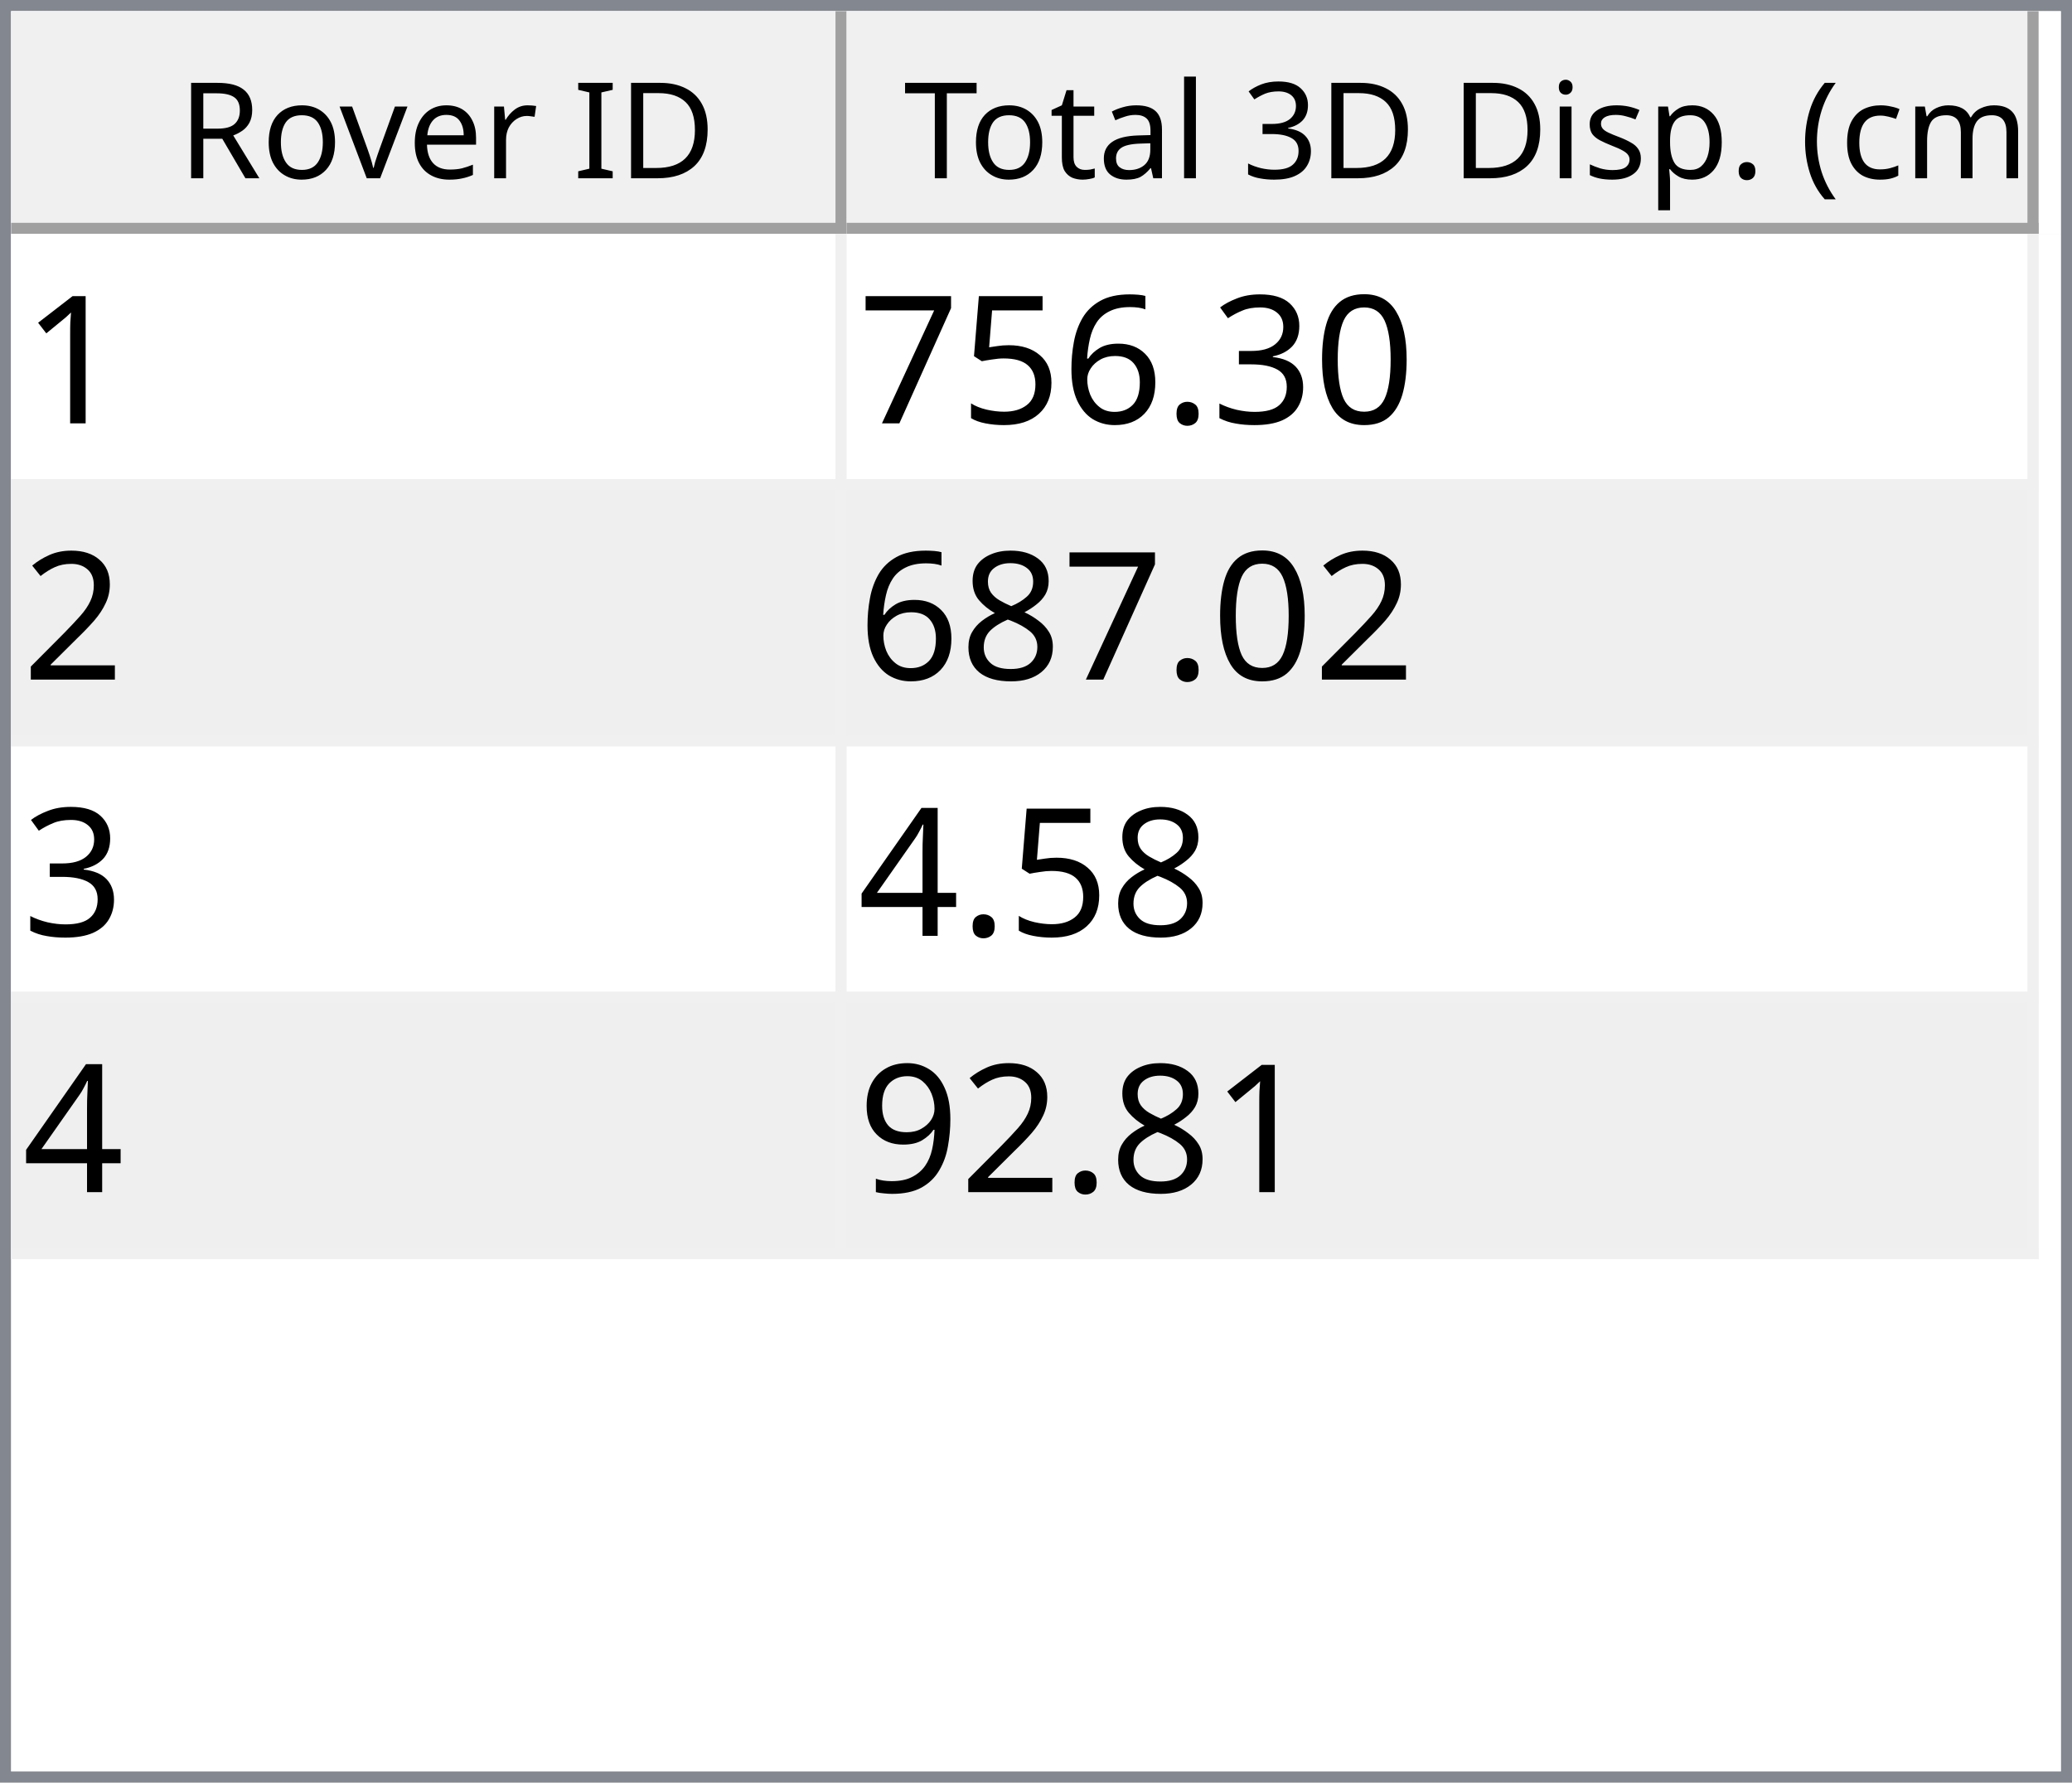
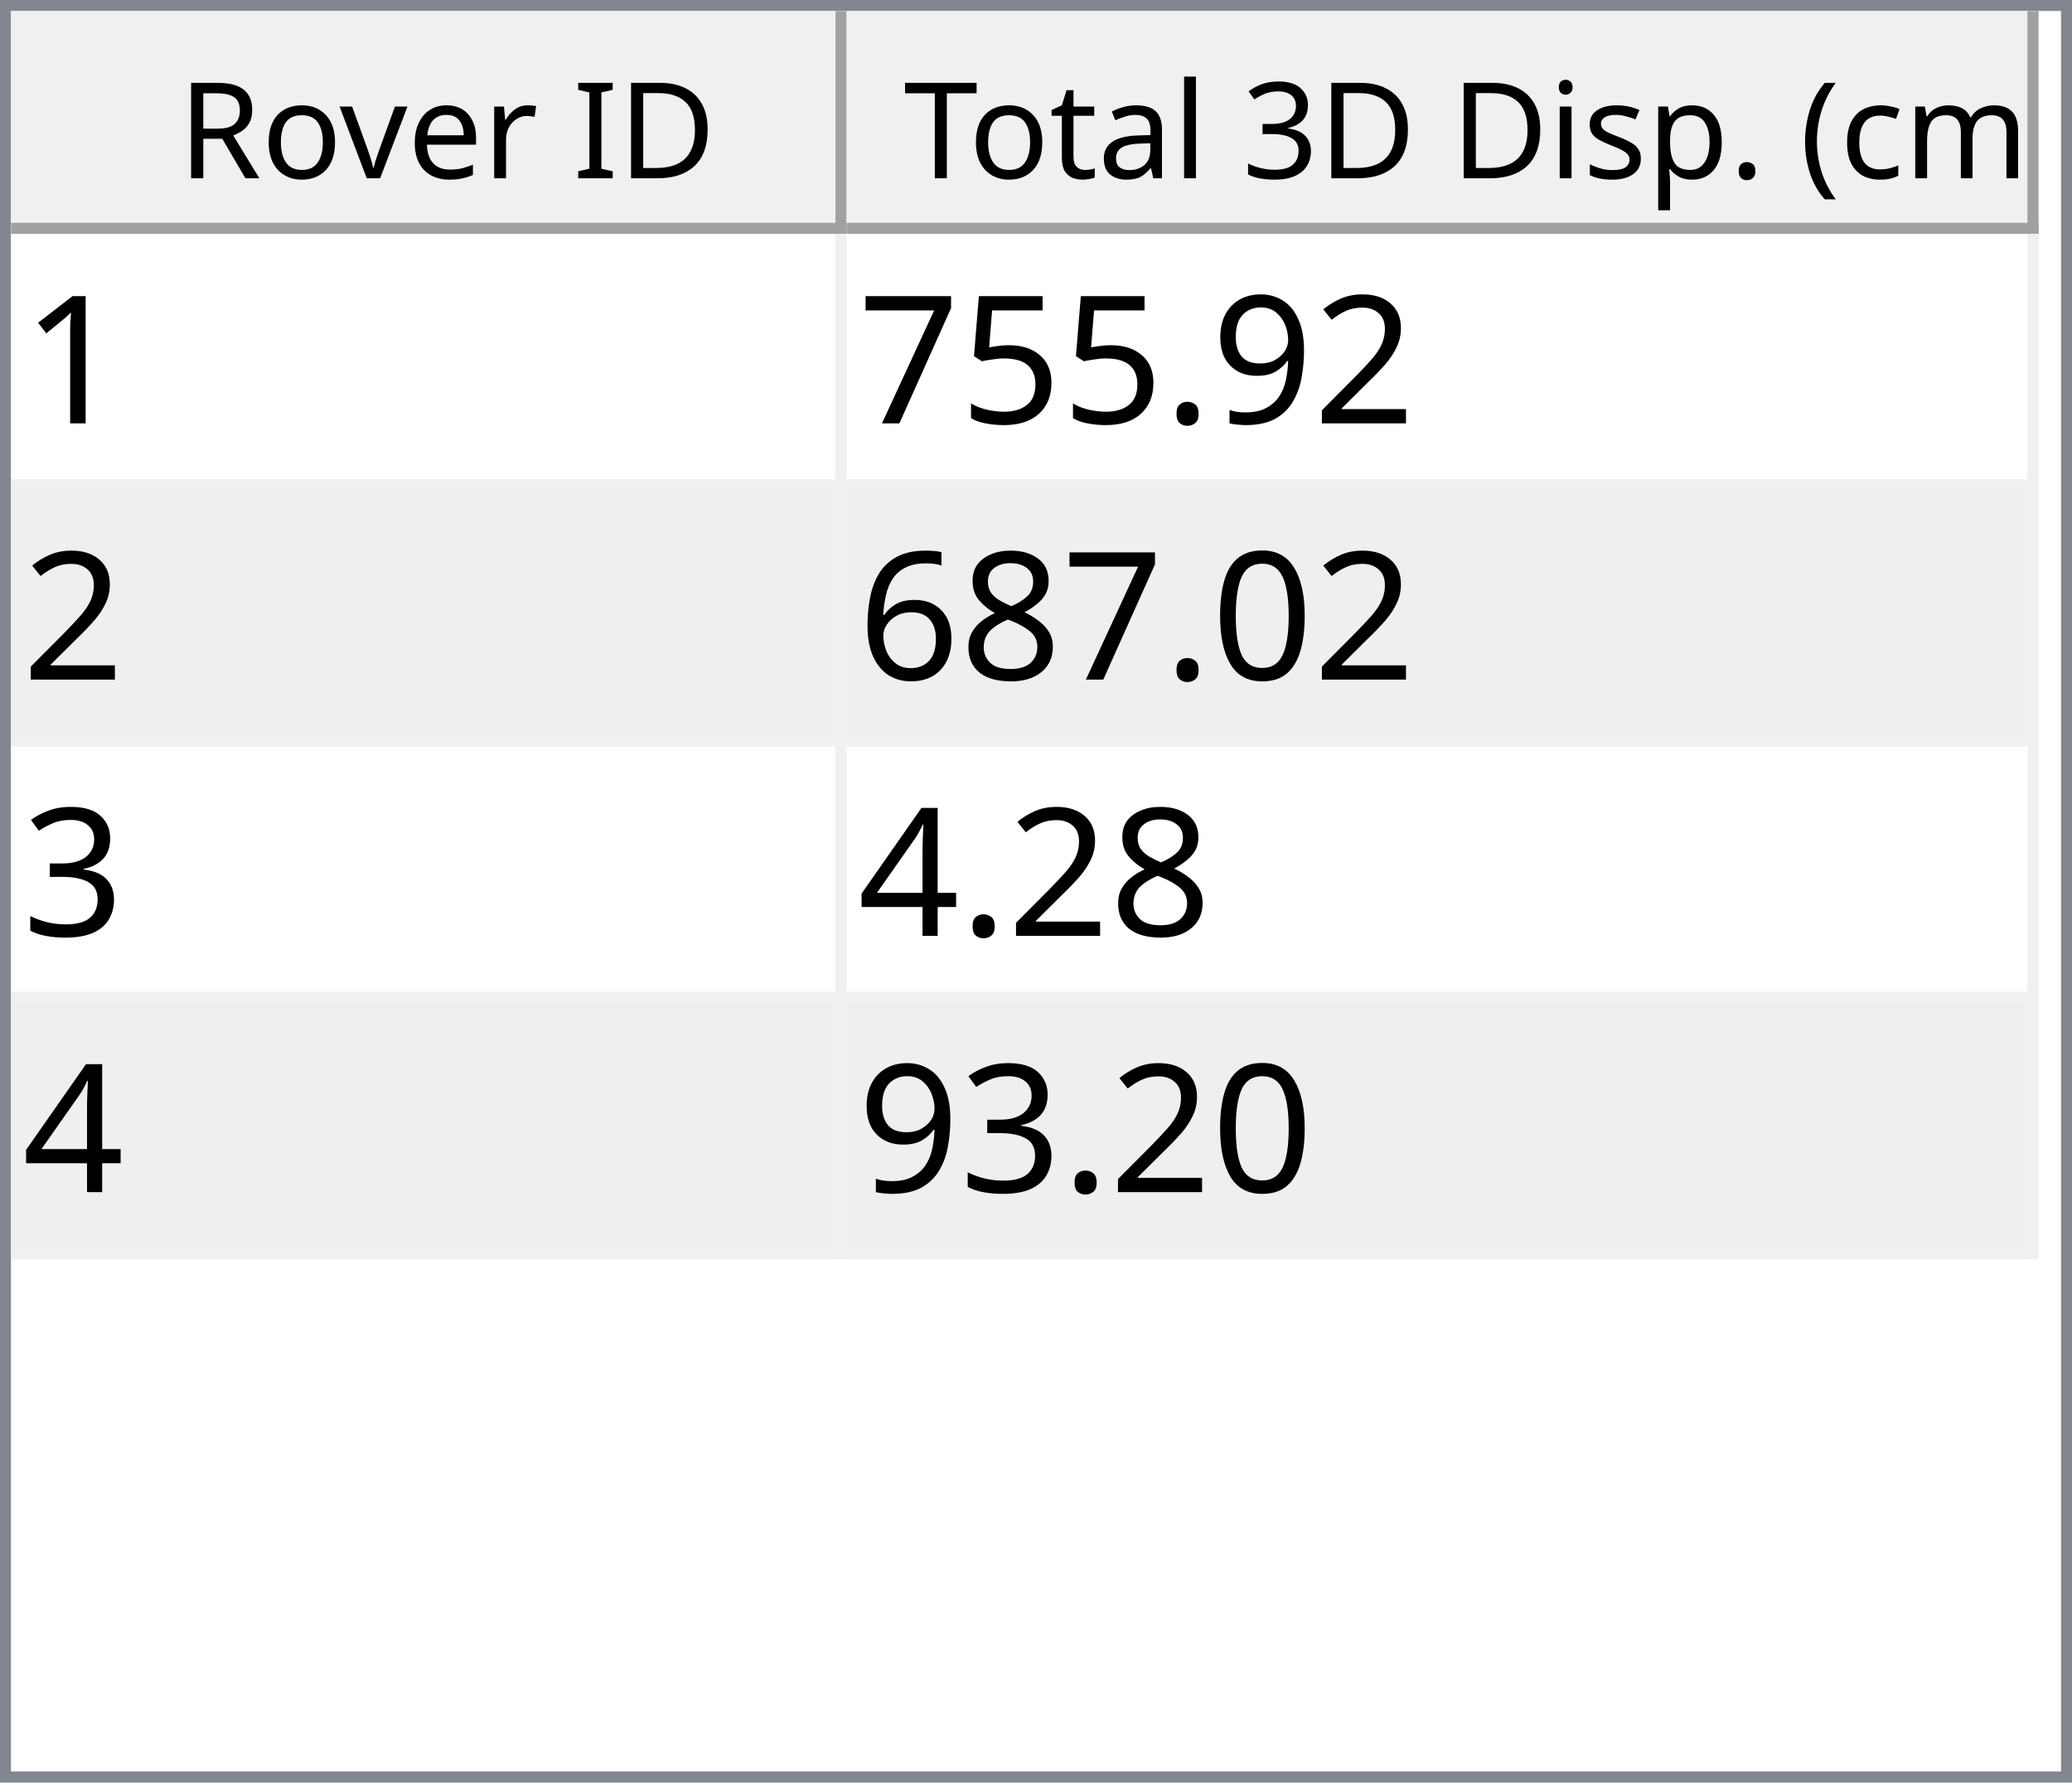
<svg xmlns="http://www.w3.org/2000/svg" style="fill-opacity:1; color-rendering:auto; color-interpolation:auto; text-rendering:auto; stroke:black; stroke-linecap:square; stroke-miterlimit:10; shape-rendering:auto; stroke-opacity:1; fill:black; stroke-dasharray:none; font-weight:normal; stroke-width:1; font-family:'Dialog'; font-style:normal; stroke-linejoin:miter; font-size:12px; stroke-dashoffset:0; image-rendering:auto;" width="186" height="160">
  <defs id="genericDefs" />
  <g>
    <defs id="defs1">
      <clipPath clipPathUnits="userSpaceOnUse" id="clipPath1">
        <path d="M0 0 L186 0 L186 160 L0 160 L0 0 Z" />
      </clipPath>
      <clipPath clipPathUnits="userSpaceOnUse" id="clipPath2">
        <path d="M0 0 L0 160 L186 160 L186 0 Z" />
      </clipPath>
      <clipPath clipPathUnits="userSpaceOnUse" id="clipPath3">
        <path d="M0 0 L0 20 L184 20 L184 0 Z" />
      </clipPath>
      <clipPath clipPathUnits="userSpaceOnUse" id="clipPath4">
        <path d="M0 0 L0 20 L75 20 L75 0 Z" />
      </clipPath>
      <clipPath clipPathUnits="userSpaceOnUse" id="clipPath5">
        <path d="M1 1 L1 19 L74 19 L74 1 Z" />
      </clipPath>
      <clipPath clipPathUnits="userSpaceOnUse" id="clipPath6">
        <path d="M0 0 L0 18 L73 18 L73 0 Z" />
      </clipPath>
      <clipPath clipPathUnits="userSpaceOnUse" id="clipPath7">
        <path d="M-0.5 -0.5 L-0.5 19.5 L74.5 19.5 L74.5 -0.5 Z" />
      </clipPath>
      <clipPath clipPathUnits="userSpaceOnUse" id="clipPath8">
        <path d="M0 0 L0 20 L107 20 L107 0 Z" />
      </clipPath>
      <clipPath clipPathUnits="userSpaceOnUse" id="clipPath9">
        <path d="M1 1 L1 19 L106 19 L106 1 Z" />
      </clipPath>
      <clipPath clipPathUnits="userSpaceOnUse" id="clipPath10">
        <path d="M0 0 L0 18 L105 18 L105 0 Z" />
      </clipPath>
      <clipPath clipPathUnits="userSpaceOnUse" id="clipPath11">
        <path d="M-0.5 -0.5 L-0.5 19.5 L106.5 19.5 L106.5 -0.5 Z" />
      </clipPath>
      <clipPath clipPathUnits="userSpaceOnUse" id="clipPath12">
        <path d="M0 0 L0 138 L184 138 L184 0 Z" />
      </clipPath>
      <clipPath clipPathUnits="userSpaceOnUse" id="clipPath13">
        <path d="M0 0 L0 92 L182 92 L182 0 Z" />
      </clipPath>
      <clipPath clipPathUnits="userSpaceOnUse" id="clipPath14">
        <path d="M-0.5 -0.5 L-0.5 91.5 L181.5 91.5 L181.5 -0.5 Z" />
      </clipPath>
      <clipPath clipPathUnits="userSpaceOnUse" id="clipPath15">
        <path d="M0 0 L0 22 L74 22 L74 0 Z" />
      </clipPath>
      <clipPath clipPathUnits="userSpaceOnUse" id="clipPath16">
        <path d="M0 0 L0 22 L106 22 L106 0 Z" />
      </clipPath>
      <font horiz-adv-x="64.551" id="font1">
        <font-face ascent="107.91" descent="25.098" units-per-em="100" style="font-style:normal; font-family:Segoe UI; font-weight:normal;" />
        <missing-glyph horiz-adv-x="64.551" d="M8.109 0 L8.109 68.266 L56.453 68.266 L56.453 0 L8.109 0 ZM15.328 7.234 L49.219 7.234 L49.219 61.031 L15.328 61.031 L15.328 7.234 Z" />
        <glyph unicode="D" horiz-adv-x="70.117" d="M9.188 0 L9.188 70.016 L28.516 70.016 Q65.531 70.016 65.531 35.891 Q65.531 19.672 55.25 9.836 Q44.969 0 27.734 0 L9.188 0 ZM17.391 62.594 L17.391 7.422 L27.828 7.422 Q41.609 7.422 49.273 14.797 Q56.938 22.172 56.938 35.688 Q56.938 62.594 28.328 62.594 L17.391 62.594 Z" />
        <glyph unicode="I" horiz-adv-x="26.611" d="M17.391 0 L9.188 0 L9.188 70.016 L17.391 70.016 L17.391 0 Z" />
        <glyph unicode=" " horiz-adv-x="27.393" d="" />
        <glyph unicode="r" horiz-adv-x="34.766" d="M34.188 41.891 Q32.078 43.5 28.125 43.5 Q23 43.5 19.555 38.672 Q16.109 33.844 16.109 25.484 L16.109 0 L8.109 0 L8.109 50 L16.109 50 L16.109 39.703 L16.312 39.703 Q18.016 44.969 21.531 47.922 Q25.047 50.875 29.391 50.875 Q32.516 50.875 34.188 50.203 L34.188 41.891 Z" />
        <glyph unicode="e" horiz-adv-x="52.295" d="M48.297 23 L12.984 23 Q13.188 14.656 17.484 10.109 Q21.781 5.562 29.297 5.562 Q37.75 5.562 44.828 11.141 L44.828 3.609 Q38.234 -1.172 27.391 -1.172 Q16.797 -1.172 10.742 5.641 Q4.688 12.453 4.688 24.812 Q4.688 36.469 11.305 43.82 Q17.922 51.172 27.734 51.172 Q37.547 51.172 42.922 44.828 Q48.297 38.484 48.297 27.203 L48.297 23 ZM40.094 29.781 Q40.047 36.719 36.75 40.578 Q33.453 44.438 27.594 44.438 Q21.922 44.438 17.969 40.383 Q14.016 36.328 13.094 29.781 L40.094 29.781 Z" />
        <glyph unicode="v" horiz-adv-x="47.9" d="M47.406 50 L27.484 0 L19.625 0 L0.688 50 L9.469 50 L22.172 13.672 Q23.578 9.672 23.922 6.688 L24.125 6.688 Q24.609 10.453 25.688 13.484 L38.969 50 L47.406 50 Z" />
        <glyph unicode="o" horiz-adv-x="58.594" d="M29 -1.172 Q17.922 -1.172 11.305 5.836 Q4.688 12.844 4.688 24.422 Q4.688 37.016 11.57 44.094 Q18.453 51.172 30.172 51.172 Q41.359 51.172 47.633 44.289 Q53.906 37.406 53.906 25.203 Q53.906 13.234 47.141 6.031 Q40.375 -1.172 29 -1.172 ZM29.594 44.438 Q21.875 44.438 17.383 39.188 Q12.891 33.938 12.891 24.703 Q12.891 15.828 17.43 10.695 Q21.969 5.562 29.594 5.562 Q37.359 5.562 41.531 10.594 Q45.703 15.625 45.703 24.906 Q45.703 34.281 41.531 39.359 Q37.359 44.438 29.594 44.438 Z" />
        <glyph unicode="R" horiz-adv-x="59.814" d="M59.375 0 L49.609 0 L37.891 19.625 Q36.281 22.359 34.766 24.289 Q33.25 26.219 31.664 27.438 Q30.078 28.656 28.25 29.219 Q26.422 29.781 24.125 29.781 L17.391 29.781 L17.391 0 L9.188 0 L9.188 70.016 L30.078 70.016 Q34.672 70.016 38.555 68.867 Q42.438 67.719 45.289 65.375 Q48.141 63.031 49.758 59.547 Q51.375 56.062 51.375 51.375 Q51.375 47.703 50.273 44.656 Q49.172 41.609 47.148 39.211 Q45.125 36.812 42.266 35.133 Q39.406 33.453 35.844 32.516 L35.844 32.328 Q37.594 31.547 38.891 30.547 Q40.188 29.547 41.359 28.18 Q42.531 26.812 43.68 25.078 Q44.828 23.344 46.234 21.047 L59.375 0 ZM17.391 62.594 L17.391 37.203 L28.516 37.203 Q31.594 37.203 34.203 38.133 Q36.812 39.062 38.719 40.797 Q40.625 42.531 41.703 45.047 Q42.781 47.562 42.781 50.688 Q42.781 56.297 39.141 59.445 Q35.5 62.594 28.609 62.594 L17.391 62.594 Z" />
        <glyph unicode=")" horiz-adv-x="30.176" d="M8.297 -15.922 L1.172 -15.922 Q16.406 2.344 16.406 26.812 Q16.406 51.469 1.078 70.016 L8.297 70.016 Q23.531 52.156 23.531 26.703 Q23.531 1.375 8.297 -15.922 Z" />
        <glyph unicode="m" horiz-adv-x="86.133" d="M79.109 0 L71.094 0 L71.094 28.719 Q71.094 37.016 68.531 40.727 Q65.969 44.438 59.906 44.438 Q54.781 44.438 51.195 39.75 Q47.609 35.062 47.609 28.516 L47.609 0 L39.594 0 L39.594 29.688 Q39.594 44.438 28.219 44.438 Q22.953 44.438 19.531 40.016 Q16.109 35.594 16.109 28.516 L16.109 0 L8.109 0 L8.109 50 L16.109 50 L16.109 42.094 L16.312 42.094 Q21.625 51.172 31.844 51.172 Q36.969 51.172 40.773 48.312 Q44.578 45.453 46 40.828 Q51.562 51.172 62.594 51.172 Q79.109 51.172 79.109 30.812 L79.109 0 Z" />
        <glyph unicode="c" horiz-adv-x="46.191" d="M42.188 2.297 Q36.422 -1.172 28.516 -1.172 Q17.828 -1.172 11.258 5.789 Q4.688 12.75 4.688 23.828 Q4.688 36.188 11.766 43.68 Q18.844 51.172 30.672 51.172 Q37.25 51.172 42.281 48.734 L42.281 40.531 Q36.719 44.438 30.375 44.438 Q22.703 44.438 17.797 38.945 Q12.891 33.453 12.891 24.516 Q12.891 15.719 17.508 10.641 Q22.125 5.562 29.891 5.562 Q36.422 5.562 42.188 9.906 L42.188 2.297 Z" />
        <glyph unicode="(" horiz-adv-x="30.176" d="M29.109 -15.922 L21.969 -15.922 Q6.844 1.375 6.844 26.703 Q6.844 52.156 21.969 70.016 L29.203 70.016 Q13.875 51.469 13.875 26.812 Q13.875 2.344 29.109 -15.922 Z" />
        <glyph unicode="." horiz-adv-x="21.68" d="M10.891 -1.078 Q8.641 -1.078 7.055 0.539 Q5.469 2.156 5.469 4.391 Q5.469 6.641 7.055 8.273 Q8.641 9.906 10.891 9.906 Q13.188 9.906 14.797 8.273 Q16.406 6.641 16.406 4.391 Q16.406 2.156 14.797 0.539 Q13.188 -1.078 10.891 -1.078 Z" />
        <glyph unicode="p" horiz-adv-x="58.789" d="M16.312 7.234 L16.109 7.234 L16.109 -23 L8.109 -23 L8.109 50 L16.109 50 L16.109 41.219 L16.312 41.219 Q22.219 51.172 33.594 51.172 Q43.266 51.172 48.688 44.461 Q54.109 37.75 54.109 26.469 Q54.109 13.922 48 6.375 Q41.891 -1.172 31.297 -1.172 Q21.578 -1.172 16.312 7.234 ZM16.109 27.391 L16.109 20.406 Q16.109 14.203 20.141 9.883 Q24.172 5.562 30.375 5.562 Q37.641 5.562 41.773 11.133 Q45.906 16.703 45.906 26.609 Q45.906 34.969 42.047 39.703 Q38.188 44.438 31.594 44.438 Q24.609 44.438 20.359 39.578 Q16.109 34.719 16.109 27.391 Z" />
        <glyph unicode="s" horiz-adv-x="42.432" d="M5.078 1.812 L5.078 10.406 Q11.625 5.562 19.484 5.562 Q30.031 5.562 30.031 12.594 Q30.031 14.594 29.125 15.992 Q28.219 17.391 26.68 18.461 Q25.141 19.531 23.07 20.383 Q21 21.234 18.609 22.172 Q15.281 23.484 12.766 24.828 Q10.25 26.172 8.57 27.859 Q6.891 29.547 6.031 31.695 Q5.172 33.844 5.172 36.719 Q5.172 40.234 6.789 42.945 Q8.406 45.656 11.086 47.484 Q13.766 49.312 17.211 50.242 Q20.656 51.172 24.312 51.172 Q30.812 51.172 35.938 48.922 L35.938 40.828 Q30.422 44.438 23.25 44.438 Q21 44.438 19.195 43.922 Q17.391 43.406 16.094 42.477 Q14.797 41.547 14.086 40.258 Q13.375 38.969 13.375 37.406 Q13.375 35.453 14.086 34.133 Q14.797 32.812 16.164 31.789 Q17.531 30.766 19.484 29.938 Q21.438 29.109 23.922 28.125 Q27.25 26.859 29.883 25.516 Q32.516 24.172 34.375 22.484 Q36.234 20.797 37.234 18.602 Q38.234 16.406 38.234 13.375 Q38.234 9.672 36.602 6.938 Q34.969 4.203 32.234 2.398 Q29.5 0.594 25.93 -0.289 Q22.359 -1.172 18.453 -1.172 Q10.75 -1.172 5.078 1.812 Z" />
        <glyph unicode="i" horiz-adv-x="24.219" d="M12.203 62.703 Q10.062 62.703 8.547 64.164 Q7.031 65.625 7.031 67.875 Q7.031 70.125 8.547 71.609 Q10.062 73.094 12.203 73.094 Q14.406 73.094 15.945 71.609 Q17.484 70.125 17.484 67.875 Q17.484 65.719 15.945 64.211 Q14.406 62.703 12.203 62.703 ZM16.109 0 L8.109 0 L8.109 50 L16.109 50 L16.109 0 Z" />
        <glyph unicode="3" horiz-adv-x="53.906" d="M46.531 19.828 Q46.531 15.094 44.75 11.211 Q42.969 7.328 39.719 4.57 Q36.469 1.812 31.93 0.297 Q27.391 -1.219 21.922 -1.219 Q11.922 -1.219 6 2.594 L6 11.188 Q13.094 5.609 22.219 5.609 Q25.875 5.609 28.828 6.539 Q31.781 7.469 33.906 9.227 Q36.031 10.984 37.18 13.477 Q38.328 15.969 38.328 19.094 Q38.328 32.812 18.797 32.812 L12.984 32.812 L12.984 39.594 L18.5 39.594 Q35.797 39.594 35.797 52.484 Q35.797 64.406 22.609 64.406 Q15.188 64.406 8.688 59.422 L8.688 67.188 Q15.375 71.188 24.609 71.188 Q29 71.188 32.57 69.969 Q36.141 68.75 38.68 66.555 Q41.219 64.359 42.609 61.281 Q44 58.203 44 54.5 Q44 40.672 30.031 36.719 L30.031 36.531 Q33.594 36.141 36.625 34.797 Q39.656 33.453 41.852 31.305 Q44.047 29.156 45.289 26.25 Q46.531 23.344 46.531 19.828 Z" />
        <glyph unicode="l" horiz-adv-x="24.219" d="M16.109 0 L8.109 0 L8.109 74.031 L16.109 74.031 L16.109 0 Z" />
        <glyph unicode="a" horiz-adv-x="50.879" d="M43.891 0 L35.891 0 L35.891 7.812 L35.688 7.812 Q30.469 -1.172 20.312 -1.172 Q12.844 -1.172 8.617 2.781 Q4.391 6.734 4.391 13.281 Q4.391 27.297 20.906 29.594 L35.891 31.688 Q35.891 44.438 25.594 44.438 Q16.547 44.438 9.281 38.281 L9.281 46.484 Q16.656 51.172 26.266 51.172 Q43.891 51.172 43.891 32.516 L43.891 0 ZM35.891 25.297 L23.828 23.641 Q18.266 22.859 15.43 20.875 Q12.594 18.891 12.594 13.875 Q12.594 10.203 15.211 7.883 Q17.828 5.562 22.172 5.562 Q28.125 5.562 32.008 9.742 Q35.891 13.922 35.891 20.312 L35.891 25.297 Z" />
        <glyph unicode="t" horiz-adv-x="33.887" d="M31.297 0.484 Q28.469 -1.078 23.828 -1.078 Q10.688 -1.078 10.688 13.578 L10.688 43.172 L2.094 43.172 L2.094 50 L10.688 50 L10.688 62.203 L18.703 64.797 L18.703 50 L31.297 50 L31.297 43.172 L18.703 43.172 L18.703 14.984 Q18.703 9.969 20.414 7.82 Q22.125 5.672 26.078 5.672 Q29.109 5.672 31.297 7.328 L31.297 0.484 Z" />
        <glyph unicode="T" horiz-adv-x="52.393" d="M50.594 62.594 L30.375 62.594 L30.375 0 L22.172 0 L22.172 62.594 L2 62.594 L2 70.016 L50.594 70.016 L50.594 62.594 Z" />
      </font>
      <font horiz-adv-x="75.0" id="font2">
        <font-face ascent="100.537" descent="21.973" units-per-em="100" style="font-style:normal; font-family:sans-serif; font-weight:normal;" />
        <missing-glyph horiz-adv-x="75.0" d="M12.5 0 L12.5 62.5 L62.5 62.5 L62.5 0 L12.5 0 ZM14.062 1.562 L60.938 1.562 L60.938 60.938 L14.062 60.938 L14.062 1.562 Z" />
        <glyph unicode="1" horiz-adv-x="55.615" d="M37.25 0 L28.469 0 L28.469 56 Q25.297 52.984 20.141 49.953 Q14.984 46.922 10.891 45.406 L10.891 53.906 Q18.266 57.375 23.781 62.305 Q29.297 67.234 31.594 71.875 L37.25 71.875 L37.25 0 Z" />
-         <glyph unicode="0" horiz-adv-x="55.615" d="M4.156 35.297 Q4.156 48 6.766 55.742 Q9.375 63.484 14.523 67.68 Q19.672 71.875 27.484 71.875 Q33.25 71.875 37.594 69.555 Q41.938 67.234 44.773 62.867 Q47.609 58.5 49.219 52.227 Q50.828 45.953 50.828 35.297 Q50.828 22.703 48.242 14.969 Q45.656 7.234 40.508 3.008 Q35.359 -1.219 27.484 -1.219 Q17.141 -1.219 11.234 6.203 Q4.156 15.141 4.156 35.297 ZM13.188 35.297 Q13.188 17.672 17.312 11.836 Q21.438 6 27.484 6 Q33.547 6 37.672 11.859 Q41.797 17.719 41.797 35.297 Q41.797 52.984 37.672 58.789 Q33.547 64.594 27.391 64.594 Q21.344 64.594 17.719 59.469 Q13.188 52.938 13.188 35.297 Z" />
-         <glyph unicode="3" horiz-adv-x="55.615" d="M4.203 18.891 L12.984 20.062 Q14.5 12.594 18.141 9.297 Q21.781 6 27 6 Q33.203 6 37.477 10.297 Q41.75 14.594 41.75 20.953 Q41.75 27 37.797 30.93 Q33.844 34.859 27.734 34.859 Q25.25 34.859 21.531 33.891 L22.516 41.609 Q23.391 41.5 23.922 41.5 Q29.547 41.5 34.039 44.43 Q38.531 47.359 38.531 53.469 Q38.531 58.297 35.258 61.477 Q31.984 64.656 26.812 64.656 Q21.688 64.656 18.266 61.43 Q14.844 58.203 13.875 51.766 L5.078 53.328 Q6.688 62.156 12.398 67.016 Q18.109 71.875 26.609 71.875 Q32.469 71.875 37.398 69.359 Q42.328 66.844 44.945 62.5 Q47.562 58.156 47.562 53.266 Q47.562 48.641 45.07 44.828 Q42.578 41.016 37.703 38.766 Q44.047 37.312 47.562 32.695 Q51.078 28.078 51.078 21.141 Q51.078 11.766 44.242 5.25 Q37.406 -1.266 26.953 -1.266 Q17.531 -1.266 11.305 4.352 Q5.078 9.969 4.203 18.891 Z" />
+         <glyph unicode="2" horiz-adv-x="55.615" d="M50.344 8.453 L50.344 0 L3.031 0 Q2.938 3.172 4.047 6.109 Q5.859 10.938 9.836 15.625 Q13.812 20.312 21.344 26.469 Q33.016 36.031 37.117 41.625 Q41.219 47.219 41.219 52.203 Q41.219 57.422 37.477 61.008 Q33.734 64.594 27.734 64.594 Q21.391 64.594 17.578 60.789 Q13.766 56.984 13.719 50.25 L4.688 51.172 Q5.609 61.281 11.664 66.578 Q17.719 71.875 27.938 71.875 Q38.234 71.875 44.242 66.164 Q50.25 60.453 50.25 52 Q50.25 47.703 48.492 43.555 Q46.734 39.406 42.656 34.812 Q38.578 30.219 29.109 22.219 Q21.188 15.578 18.945 13.211 Q16.703 10.844 15.234 8.453 L50.344 8.453 Z" />
+         <glyph unicode="9" horiz-adv-x="55.615" d="M5.469 16.547 L13.922 17.328 Q14.984 11.375 18.016 8.688 Q21.047 6 25.781 6 Q29.828 6 32.883 7.859 Q35.938 9.719 37.891 12.82 Q39.844 15.922 41.164 21.195 Q42.484 26.469 42.484 31.938 Q42.484 32.516 42.438 33.688 Q39.797 29.5 35.234 26.883 Q30.672 24.266 25.344 24.266 Q16.453 24.266 10.305 30.711 Q4.156 37.156 4.156 47.703 Q4.156 58.594 10.578 65.234 Q17 71.875 26.656 71.875 Q33.641 71.875 39.43 68.117 Q45.219 64.359 48.219 57.398 Q51.219 50.438 51.219 37.25 Q51.219 23.531 48.242 15.406 Q45.266 7.281 39.383 3.031 Q33.5 -1.219 25.594 -1.219 Q17.188 -1.219 11.867 3.445 Q6.547 8.109 5.469 16.547 ZM41.453 48.141 Q41.453 55.719 37.43 60.156 Q33.406 64.594 27.734 64.594 Q21.875 64.594 17.531 59.812 Q13.188 55.031 13.188 47.406 Q13.188 40.578 17.312 36.305 Q21.438 32.031 27.484 32.031 Q33.594 32.031 37.523 36.305 Q41.453 40.578 41.453 48.141 Z" />
        <glyph unicode="." horiz-adv-x="27.783" d="M9.078 0 L9.078 10.016 L19.094 10.016 L19.094 0 L9.078 0 Z" />
-         <glyph unicode="6" horiz-adv-x="55.615" d="M49.75 54.047 L41.016 53.375 Q39.844 58.547 37.703 60.891 Q34.125 64.656 28.906 64.656 Q24.703 64.656 21.531 62.312 Q17.391 59.281 14.992 53.469 Q12.594 47.656 12.5 36.922 Q15.672 41.75 20.266 44.094 Q24.859 46.438 29.891 46.438 Q38.672 46.438 44.852 39.969 Q51.031 33.5 51.031 23.25 Q51.031 16.5 48.125 10.719 Q45.219 4.938 40.141 1.859 Q35.062 -1.219 28.609 -1.219 Q17.625 -1.219 10.695 6.859 Q3.766 14.938 3.766 33.5 Q3.766 54.25 11.422 63.672 Q18.109 71.875 29.438 71.875 Q37.891 71.875 43.289 67.141 Q48.688 62.406 49.75 54.047 ZM13.875 23.188 Q13.875 18.656 15.797 14.508 Q17.719 10.359 21.188 8.18 Q24.656 6 28.469 6 Q34.031 6 38.039 10.492 Q42.047 14.984 42.047 22.703 Q42.047 30.125 38.086 34.398 Q34.125 38.672 28.125 38.672 Q22.172 38.672 18.023 34.398 Q13.875 30.125 13.875 23.188 Z" />
        <glyph unicode="5" horiz-adv-x="55.615" d="M4.156 18.75 L13.375 19.531 Q14.406 12.797 18.141 9.398 Q21.875 6 27.156 6 Q33.5 6 37.891 10.789 Q42.281 15.578 42.281 23.484 Q42.281 31 38.062 35.352 Q33.844 39.703 27 39.703 Q22.75 39.703 19.336 37.773 Q15.922 35.844 13.969 32.766 L5.719 33.844 L12.641 70.609 L48.25 70.609 L48.25 62.203 L19.672 62.203 L15.828 42.969 Q22.266 47.469 29.344 47.469 Q38.719 47.469 45.164 40.969 Q51.609 34.469 51.609 24.266 Q51.609 14.547 45.953 7.469 Q39.062 -1.219 27.156 -1.219 Q17.391 -1.219 11.211 4.25 Q5.031 9.719 4.156 18.75 Z" />
        <glyph unicode="7" horiz-adv-x="55.615" d="M4.734 62.203 L4.734 70.656 L51.078 70.656 L51.078 63.812 Q44.234 56.547 37.523 44.484 Q30.812 32.422 27.156 19.672 Q24.516 10.688 23.781 0 L14.75 0 Q14.891 8.453 18.062 20.414 Q21.234 32.375 27.172 43.484 Q33.109 54.594 39.797 62.203 L4.734 62.203 Z" />
-         <glyph unicode="2" horiz-adv-x="55.615" d="M50.344 8.453 L50.344 0 L3.031 0 Q2.938 3.172 4.047 6.109 Q5.859 10.938 9.836 15.625 Q13.812 20.312 21.344 26.469 Q33.016 36.031 37.117 41.625 Q41.219 47.219 41.219 52.203 Q41.219 57.422 37.477 61.008 Q33.734 64.594 27.734 64.594 Q21.391 64.594 17.578 60.789 Q13.766 56.984 13.719 50.25 L4.688 51.172 Q5.609 61.281 11.664 66.578 Q17.719 71.875 27.938 71.875 Q38.234 71.875 44.242 66.164 Q50.25 60.453 50.25 52 Q50.25 47.703 48.492 43.555 Q46.734 39.406 42.656 34.812 Q38.578 30.219 29.109 22.219 Q21.188 15.578 18.945 13.211 Q16.703 10.844 15.234 8.453 L50.344 8.453 Z" />
+         <glyph unicode="0" horiz-adv-x="55.615" d="M4.156 35.297 Q4.156 48 6.766 55.742 Q9.375 63.484 14.523 67.68 Q19.672 71.875 27.484 71.875 Q33.25 71.875 37.594 69.555 Q41.938 67.234 44.773 62.867 Q47.609 58.5 49.219 52.227 Q50.828 45.953 50.828 35.297 Q50.828 22.703 48.242 14.969 Q45.656 7.234 40.508 3.008 Q35.359 -1.219 27.484 -1.219 Q17.141 -1.219 11.234 6.203 Q4.156 15.141 4.156 35.297 ZM13.188 35.297 Q13.188 17.672 17.312 11.836 Q21.438 6 27.484 6 Q33.547 6 37.672 11.859 Q41.797 17.719 41.797 35.297 Q41.797 52.984 37.672 58.789 Q33.547 64.594 27.391 64.594 Q21.344 64.594 17.719 59.469 Q13.188 52.938 13.188 35.297 Z" />
        <glyph unicode="8" horiz-adv-x="55.615" d="M17.672 38.812 Q12.203 40.828 9.57 44.539 Q6.938 48.25 6.938 53.422 Q6.938 61.234 12.555 66.555 Q18.172 71.875 27.484 71.875 Q36.859 71.875 42.578 66.43 Q48.297 60.984 48.297 53.172 Q48.297 48.188 45.68 44.508 Q43.062 40.828 37.75 38.812 Q44.344 36.672 47.781 31.883 Q51.219 27.094 51.219 20.453 Q51.219 11.281 44.727 5.031 Q38.234 -1.219 27.641 -1.219 Q17.047 -1.219 10.547 5.055 Q4.047 11.328 4.047 20.703 Q4.047 27.688 7.594 32.398 Q11.141 37.109 17.672 38.812 ZM15.922 53.719 Q15.922 48.641 19.195 45.414 Q22.469 42.188 27.688 42.188 Q32.766 42.188 36.016 45.383 Q39.266 48.578 39.266 53.219 Q39.266 58.062 35.914 61.359 Q32.562 64.656 27.594 64.656 Q22.562 64.656 19.242 61.43 Q15.922 58.203 15.922 53.719 ZM13.094 20.656 Q13.094 16.891 14.875 13.375 Q16.656 9.859 20.172 7.93 Q23.688 6 27.734 6 Q34.031 6 38.133 10.055 Q42.234 14.109 42.234 20.359 Q42.234 26.703 38.016 30.859 Q33.797 35.016 27.438 35.016 Q21.234 35.016 17.164 30.914 Q13.094 26.812 13.094 20.656 Z" />
+         <glyph unicode="6" horiz-adv-x="55.615" d="M49.75 54.047 L41.016 53.375 Q39.844 58.547 37.703 60.891 Q34.125 64.656 28.906 64.656 Q24.703 64.656 21.531 62.312 Q17.391 59.281 14.992 53.469 Q12.594 47.656 12.5 36.922 Q15.672 41.75 20.266 44.094 Q24.859 46.438 29.891 46.438 Q38.672 46.438 44.852 39.969 Q51.031 33.5 51.031 23.25 Q51.031 16.5 48.125 10.719 Q45.219 4.938 40.141 1.859 Q35.062 -1.219 28.609 -1.219 Q17.625 -1.219 10.695 6.859 Q3.766 14.938 3.766 33.5 Q3.766 54.25 11.422 63.672 Q18.109 71.875 29.438 71.875 Q37.891 71.875 43.289 67.141 Q48.688 62.406 49.75 54.047 ZM13.875 23.188 Q13.875 18.656 15.797 14.508 Q17.719 10.359 21.188 8.18 Q24.656 6 28.469 6 Q34.031 6 38.039 10.492 Q42.047 14.984 42.047 22.703 Q42.047 30.125 38.086 34.398 Q34.125 38.672 28.125 38.672 Q22.172 38.672 18.023 34.398 Q13.875 30.125 13.875 23.188 Z" />
+         <glyph unicode="3" horiz-adv-x="55.615" d="M4.203 18.891 L12.984 20.062 Q14.5 12.594 18.141 9.297 Q21.781 6 27 6 Q33.203 6 37.477 10.297 Q41.75 14.594 41.75 20.953 Q41.75 27 37.797 30.93 Q33.844 34.859 27.734 34.859 Q25.25 34.859 21.531 33.891 L22.516 41.609 Q23.391 41.5 23.922 41.5 Q29.547 41.5 34.039 44.43 Q38.531 47.359 38.531 53.469 Q38.531 58.297 35.258 61.477 Q31.984 64.656 26.812 64.656 Q21.688 64.656 18.266 61.43 Q14.844 58.203 13.875 51.766 L5.078 53.328 Q6.688 62.156 12.398 67.016 Q18.109 71.875 26.609 71.875 Q32.469 71.875 37.398 69.359 Q42.328 66.844 44.945 62.5 Q47.562 58.156 47.562 53.266 Q47.562 48.641 45.07 44.828 Q42.578 41.016 37.703 38.766 Q44.047 37.312 47.562 32.695 Q51.078 28.078 51.078 21.141 Q51.078 11.766 44.242 5.25 Q37.406 -1.266 26.953 -1.266 Q17.531 -1.266 11.305 4.352 Q5.078 9.969 4.203 18.891 Z" />
        <glyph unicode="4" horiz-adv-x="55.615" d="M32.328 0 L32.328 17.141 L1.266 17.141 L1.266 25.203 L33.938 71.578 L41.109 71.578 L41.109 25.203 L50.781 25.203 L50.781 17.141 L41.109 17.141 L41.109 0 L32.328 0 ZM32.328 25.203 L32.328 57.469 L9.906 25.203 L32.328 25.203 Z" />
-         <glyph unicode="9" horiz-adv-x="55.615" d="M5.469 16.547 L13.922 17.328 Q14.984 11.375 18.016 8.688 Q21.047 6 25.781 6 Q29.828 6 32.883 7.859 Q35.938 9.719 37.891 12.82 Q39.844 15.922 41.164 21.195 Q42.484 26.469 42.484 31.938 Q42.484 32.516 42.438 33.688 Q39.797 29.5 35.234 26.883 Q30.672 24.266 25.344 24.266 Q16.453 24.266 10.305 30.711 Q4.156 37.156 4.156 47.703 Q4.156 58.594 10.578 65.234 Q17 71.875 26.656 71.875 Q33.641 71.875 39.43 68.117 Q45.219 64.359 48.219 57.398 Q51.219 50.438 51.219 37.25 Q51.219 23.531 48.242 15.406 Q45.266 7.281 39.383 3.031 Q33.5 -1.219 25.594 -1.219 Q17.188 -1.219 11.867 3.445 Q6.547 8.109 5.469 16.547 ZM41.453 48.141 Q41.453 55.719 37.43 60.156 Q33.406 64.594 27.734 64.594 Q21.875 64.594 17.531 59.812 Q13.188 55.031 13.188 47.406 Q13.188 40.578 17.312 36.305 Q21.438 32.031 27.484 32.031 Q33.594 32.031 37.523 36.305 Q41.453 40.578 41.453 48.141 Z" />
      </font>
    </defs>
    <g style="fill:white; stroke:white;">
      <rect x="0" y="0" width="186" style="clip-path:url(#clipPath1); stroke:none;" height="160" />
    </g>
    <g style="fill:white; text-rendering:optimizeSpeed; color-rendering:optimizeSpeed; image-rendering:optimizeSpeed; shape-rendering:crispEdges; stroke:white; color-interpolation:sRGB;">
      <rect x="0" width="186" height="160" y="0" style="stroke:none;" />
      <path style="stroke:none;" d="M0 160 L186 160 L186 0 L0 0 Z" />
    </g>
    <g style="fill:rgb(240,240,240); font-family:'Segoe UI'; stroke:rgb(240,240,240);">
      <rect x="0" y="0" width="186" style="clip-path:url(#clipPath2); stroke:none;" height="160" />
    </g>
    <g style="fill:rgb(130,135,144); font-family:'Segoe UI'; stroke:rgb(130,135,144);">
      <path d="M0 0 L186 0 L186 160 L0 160 L0 0 ZM1 1 L185 1 L185 159 L1 159 L1 1 Z" style="fill-rule:evenodd; clip-path:url(#clipPath2); stroke:none;" />
    </g>
    <g style="fill:white; font-family:'Segoe UI'; stroke:white;" transform="translate(1,1)">
      <rect x="0" y="0" width="184" style="clip-path:url(#clipPath3); stroke:none;" height="20" />
    </g>
    <g style="fill:rgb(240,240,240); font-family:'Segoe UI'; stroke:rgb(240,240,240);" transform="translate(1,1)">
      <rect x="0" y="0" width="75" style="clip-path:url(#clipPath4); stroke:none;" height="20" />
    </g>
    <g style="font-family:'Segoe UI';" transform="translate(2,2)">
      <text x="14" xml:space="preserve" y="14" style="clip-path:url(#clipPath6); stroke:none;">Rover ID</text>
    </g>
    <g style="fill:rgb(160,160,160); font-family:'Segoe UI'; stroke:rgb(160,160,160); stroke-linejoin:bevel;" transform="translate(1.5,1.5)">
      <line x1="74" x2="74" y1="0" style="fill:none; clip-path:url(#clipPath7);" y2="19" />
    </g>
    <g style="fill:rgb(160,160,160); font-family:'Segoe UI'; stroke:rgb(160,160,160); stroke-linejoin:bevel;" transform="matrix(1,0,0,1,1,1) translate(0.5,0.5)">
      <line x1="0" x2="74" y1="19" style="fill:none; clip-path:url(#clipPath7);" y2="19" />
    </g>
    <g style="fill:rgb(240,240,240); font-family:'Segoe UI'; stroke:rgb(240,240,240);" transform="translate(76,1)">
      <rect x="0" y="0" width="107" style="clip-path:url(#clipPath8); stroke:none;" height="20" />
    </g>
    <g style="font-family:'Segoe UI';" transform="translate(77,2)">
      <text x="1" xml:space="preserve" y="14" style="clip-path:url(#clipPath10); stroke:none;"> Total 3D Disp. (cm)</text>
    </g>
    <g style="fill:rgb(160,160,160); font-family:'Segoe UI'; stroke:rgb(160,160,160); stroke-linejoin:bevel;" transform="translate(76.5,1.5)">
      <line x1="106" x2="106" y1="0" style="fill:none; clip-path:url(#clipPath11);" y2="19" />
    </g>
    <g style="fill:rgb(160,160,160); font-family:'Segoe UI'; stroke:rgb(160,160,160); stroke-linejoin:bevel;" transform="matrix(1,0,0,1,76,1) translate(0.5,0.5)">
      <line x1="0" x2="106" y1="19" style="fill:none; clip-path:url(#clipPath11);" y2="19" />
    </g>
    <g style="fill:white; font-family:'Segoe UI'; stroke:white;" transform="translate(1,21)">
      <rect x="0" y="0" width="184" style="clip-path:url(#clipPath12); stroke:none;" height="138" />
    </g>
    <g style="fill:rgb(240,240,240); font-size:16px; font-family:sans-serif; stroke:rgb(240,240,240);" transform="translate(1,21)">
      <rect x="0" y="0" width="182" style="clip-path:url(#clipPath13); stroke:none;" height="92" />
      <line transform="translate(0.5,0.5)" x1="0" x2="181" y1="22" style="clip-path:url(#clipPath14); fill:none; stroke-linejoin:bevel;" y2="22" />
    </g>
    <g transform="matrix(1,0,0,1,1,21) translate(0.5,0.5)" style="fill:rgb(240,240,240); font-size:16px; font-family:sans-serif; stroke:rgb(240,240,240); stroke-linejoin:bevel;">
      <line x1="0" x2="181" y1="45" style="fill:none; clip-path:url(#clipPath14);" y2="45" />
    </g>
    <g transform="matrix(1,0,0,1,1,21) translate(0.5,0.5)" style="fill:rgb(240,240,240); font-size:16px; font-family:sans-serif; stroke:rgb(240,240,240); stroke-linejoin:bevel;">
      <line x1="0" x2="181" y1="68" style="fill:none; clip-path:url(#clipPath14);" y2="68" />
    </g>
    <g transform="matrix(1,0,0,1,1,21) translate(0.5,0.5)" style="fill:rgb(240,240,240); font-size:16px; font-family:sans-serif; stroke:rgb(240,240,240); stroke-linejoin:bevel;">
      <line x1="0" x2="181" y1="91" style="fill:none; clip-path:url(#clipPath14);" y2="91" />
    </g>
    <g transform="matrix(1,0,0,1,1,21) translate(0.5,0.5)" style="fill:rgb(240,240,240); font-size:16px; font-family:sans-serif; stroke:rgb(240,240,240); stroke-linejoin:bevel;">
      <line x1="74" x2="74" y1="0" style="fill:none; clip-path:url(#clipPath14);" y2="91" />
    </g>
    <g transform="matrix(1,0,0,1,1,21) translate(0.5,0.5)" style="fill:rgb(240,240,240); font-size:16px; font-family:sans-serif; stroke:rgb(240,240,240); stroke-linejoin:bevel;">
      <line x1="181" x2="181" y1="0" style="fill:none; clip-path:url(#clipPath14);" y2="91" />
    </g>
    <g style="fill:white; font-size:16px; font-family:sans-serif; stroke:white;" transform="matrix(1,0,0,1,1,21)">
      <rect x="0" y="0" width="74" style="clip-path:url(#clipPath15); stroke:none;" height="22" />
      <text x="1" y="17" style="fill:black; clip-path:url(#clipPath15); stroke:none;" xml:space="preserve">1</text>
    </g>
    <g style="fill:white; font-size:16px; font-family:sans-serif; stroke:white;" transform="matrix(1,0,0,1,1,21) translate(75,0)">
      <rect x="0" y="0" width="106" style="clip-path:url(#clipPath16); stroke:none;" height="22" />
-       <text x="1" y="17" style="fill:black; clip-path:url(#clipPath16); stroke:none;" xml:space="preserve">756.30</text>
+       <text x="1" y="17" style="fill:black; clip-path:url(#clipPath16); stroke:none;" xml:space="preserve">755.92</text>
    </g>
    <g style="fill:rgb(239,239,239); font-size:16px; font-family:sans-serif; stroke:rgb(239,239,239);" transform="matrix(1,0,0,1,1,21) translate(0,23)">
      <rect x="0" y="0" width="74" style="clip-path:url(#clipPath15); stroke:none;" height="22" />
      <text x="1" y="17" style="fill:black; clip-path:url(#clipPath15); stroke:none;" xml:space="preserve">2</text>
    </g>
    <g style="fill:rgb(239,239,239); font-size:16px; font-family:sans-serif; stroke:rgb(239,239,239);" transform="matrix(1,0,0,1,1,21) translate(75,23)">
      <rect x="0" y="0" width="106" style="clip-path:url(#clipPath16); stroke:none;" height="22" />
      <text x="1" y="17" style="fill:black; clip-path:url(#clipPath16); stroke:none;" xml:space="preserve">687.02</text>
    </g>
    <g style="fill:white; font-size:16px; font-family:sans-serif; stroke:white;" transform="matrix(1,0,0,1,1,21) translate(0,46)">
      <rect x="0" y="0" width="74" style="clip-path:url(#clipPath15); stroke:none;" height="22" />
      <text x="1" y="17" style="fill:black; clip-path:url(#clipPath15); stroke:none;" xml:space="preserve">3</text>
    </g>
    <g style="fill:white; font-size:16px; font-family:sans-serif; stroke:white;" transform="matrix(1,0,0,1,1,21) translate(75,46)">
      <rect x="0" y="0" width="106" style="clip-path:url(#clipPath16); stroke:none;" height="22" />
-       <text x="1" y="17" style="fill:black; clip-path:url(#clipPath16); stroke:none;" xml:space="preserve">4.58</text>
+       <text x="1" y="17" style="fill:black; clip-path:url(#clipPath16); stroke:none;" xml:space="preserve">4.28</text>
    </g>
    <g style="fill:rgb(239,239,239); font-size:16px; font-family:sans-serif; stroke:rgb(239,239,239);" transform="matrix(1,0,0,1,1,21) translate(0,69)">
      <rect x="0" y="0" width="74" style="clip-path:url(#clipPath15); stroke:none;" height="22" />
      <text x="1" y="17" style="fill:black; clip-path:url(#clipPath15); stroke:none;" xml:space="preserve">4</text>
    </g>
    <g style="fill:rgb(239,239,239); font-size:16px; font-family:sans-serif; stroke:rgb(239,239,239);" transform="matrix(1,0,0,1,1,21) translate(75,69)">
      <rect x="0" y="0" width="106" style="clip-path:url(#clipPath16); stroke:none;" height="22" />
-       <text x="1" y="17" style="fill:black; clip-path:url(#clipPath16); stroke:none;" xml:space="preserve">92.81</text>
+       <text x="1" y="17" style="fill:black; clip-path:url(#clipPath16); stroke:none;" xml:space="preserve">93.20</text>
    </g>
  </g>
</svg>
